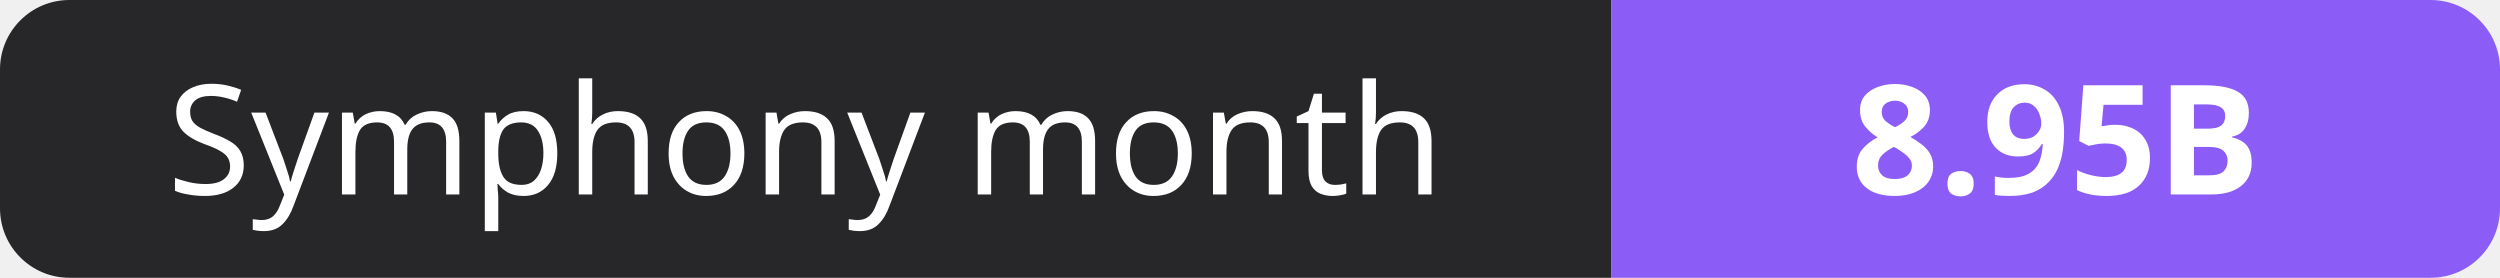
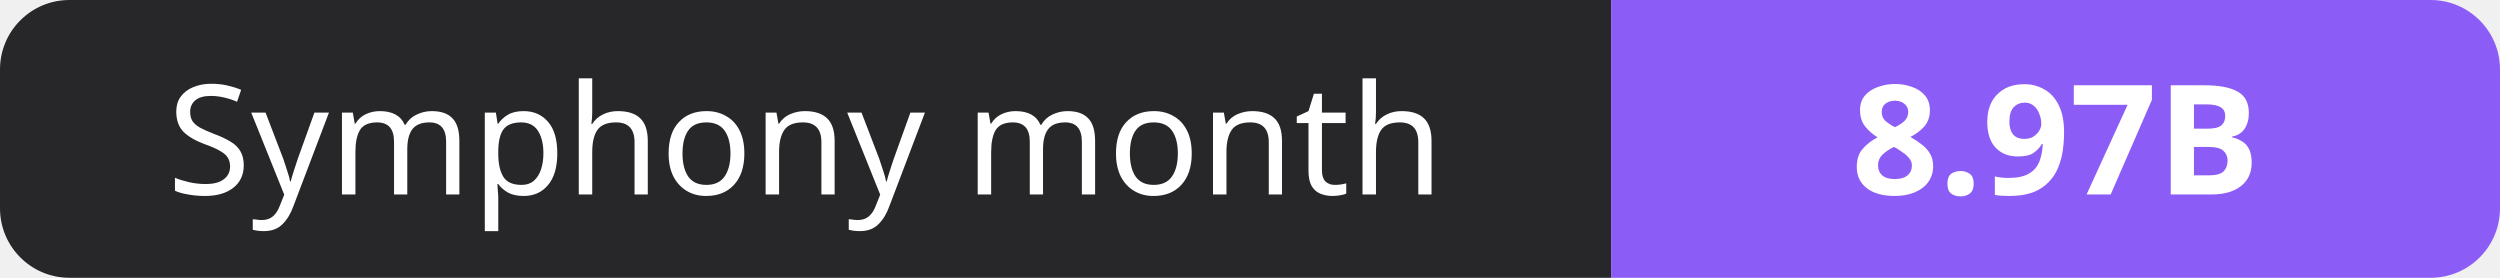
- <svg xmlns="http://www.w3.org/2000/svg" width="180" height="20" role="img" aria-label="Symphony month: 8.95B">
+ <svg xmlns="http://www.w3.org/2000/svg" width="180" height="20" role="img" aria-label="Symphony month: 8.97B">
  <clipPath id="r">
    <rect width="180" height="20" rx="5" fill="#fff" />
  </clipPath>
  <g clip-path="url(#r)">
    <rect width="116" height="20" fill="#27272a" />
    <rect x="116" width="64" height="20" fill="#8b5cf6" />
  </g>
  <g fill="#fff" text-anchor="middle" font-family="Verdana,Geneva,sans-serif" font-size="11">
    <text x="58.0" y="14">Symphony month</text>
-     <text x="148.0" y="14" font-weight="700">8.95B</text>
+     <text x="148.0" y="14" font-weight="700">8.97B</text>
  </g>
</svg>
